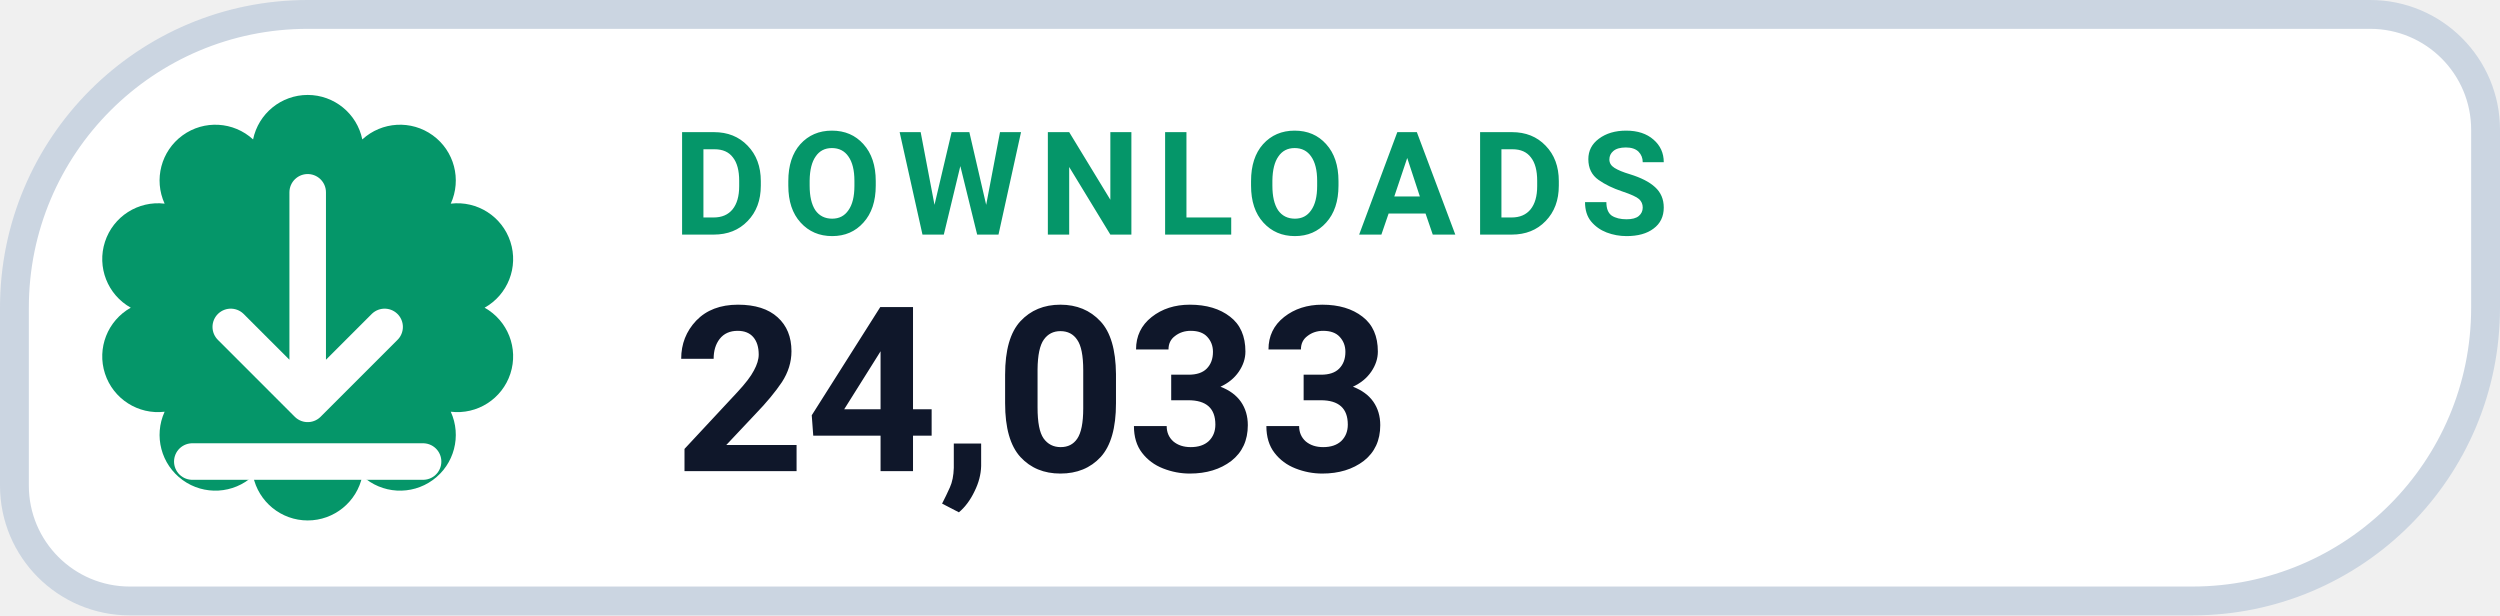
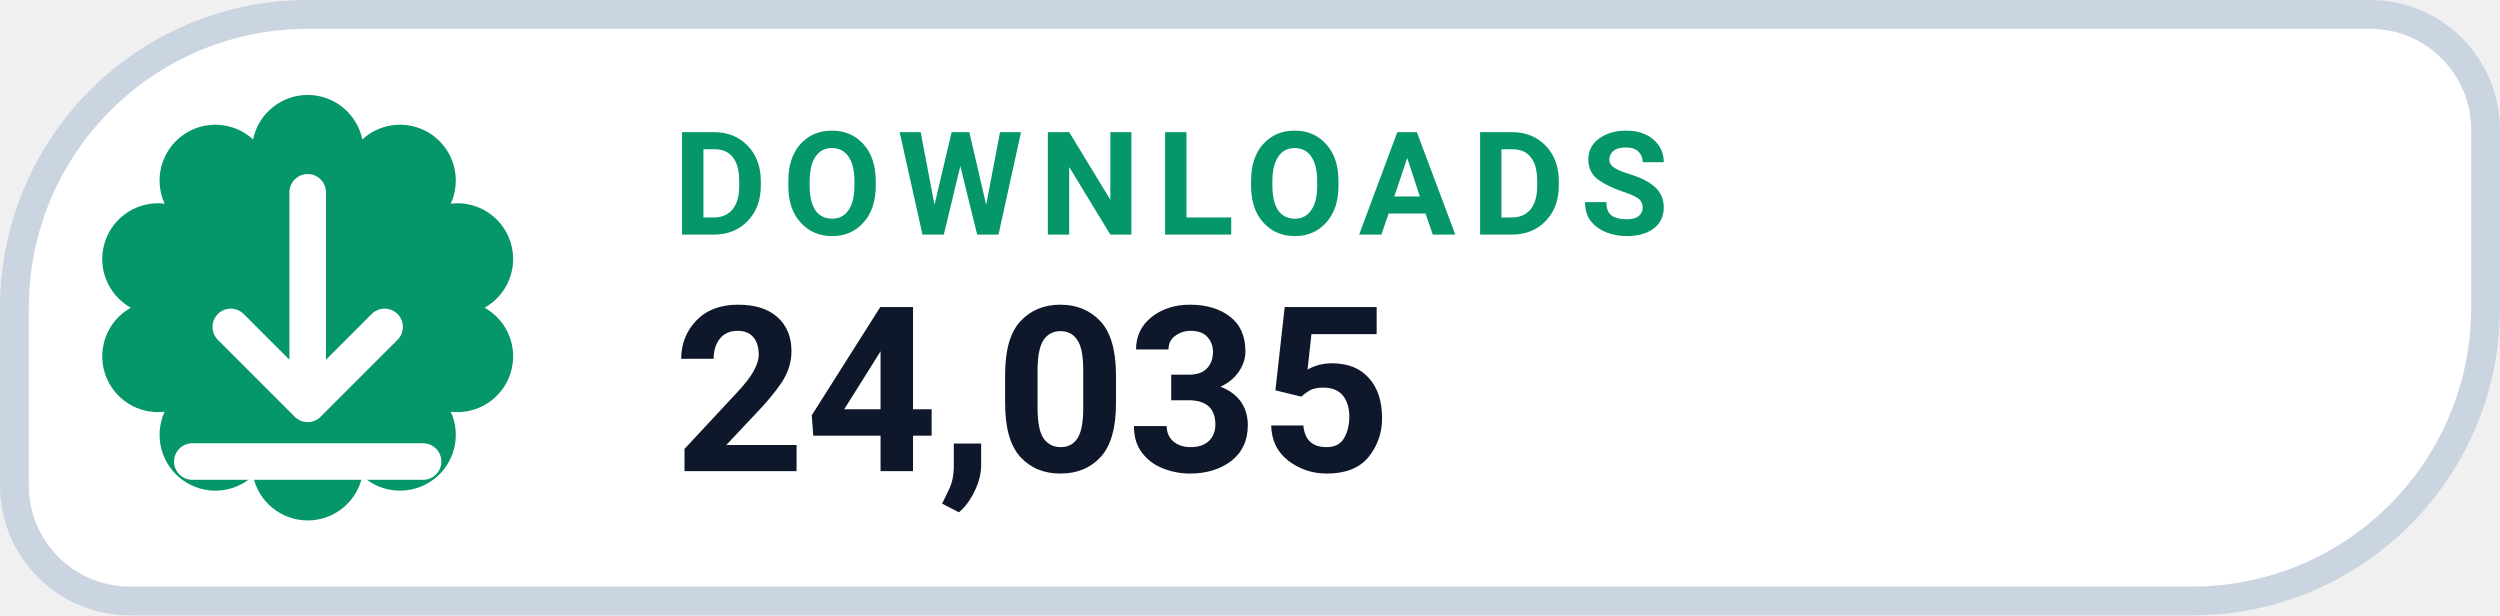
- <svg xmlns="http://www.w3.org/2000/svg" width="130" height="32" viewBox="0 0 130 32" role="img" aria-label="DOWNLOADS 24,033">
+ <svg xmlns="http://www.w3.org/2000/svg" width="130" height="32" viewBox="0 0 130 32" role="img" aria-label="DOWNLOADS 24,035">
  <path d="M 16.00 0.75 H 123.25 A 6.00 6.00 0 0 1 129.25 6.75 V 16.00 A 15.25 15.25 0 0 1 114.00 31.25 H 6.75 A 6.00 6.00 0 0 1 0.75 25.25 V 16.00 A 15.25 15.25 0 0 1 16.00 0.75 Z" fill="#FFFFFF" stroke="#CBD5E1" stroke-width="1.5" />
  <path d="M 13.16 7.25 A 2.90 2.90 0 0 1 18.84 7.25 A 2.90 2.90 0 0 1 23.44 10.59 A 2.90 2.90 0 0 1 25.20 16.00 A 2.90 2.90 0 0 1 23.44 21.41 A 2.90 2.90 0 0 1 18.84 24.75 A 2.90 2.90 0 0 1 13.16 24.75 A 2.90 2.90 0 0 1 8.56 21.41 A 2.90 2.90 0 0 1 6.80 16.00 A 2.90 2.90 0 0 1 8.56 10.59 A 2.90 2.90 0 0 1 13.16 7.25 Z" fill="#059669" />
  <g transform="translate(16 16)" style="color:#FFFFFF;">
    <path d="M0 -6 v11 m0 0 l4 -4 m-4 4 l-4 -4 M-6 8 h12" fill="none" stroke="currentColor" stroke-width="1.9" stroke-linecap="round" stroke-linejoin="round" />
  </g>
  <text x="35" y="12.2" fill="#059669" font-family="-apple-system,BlinkMacSystemFont,'Segoe UI',Roboto,Helvetica,Arial,sans-serif" font-size="7.5" font-weight="700" letter-spacing=".8">DOWNLOADS</text>
-   <text x="35" y="24.5" fill="#0F172A" font-family="-apple-system,BlinkMacSystemFont,'Segoe UI',Roboto,Helvetica,Arial,sans-serif" font-size="12" font-weight="750">24,033</text>
+   <text x="35" y="24.5" fill="#0F172A" font-family="-apple-system,BlinkMacSystemFont,'Segoe UI',Roboto,Helvetica,Arial,sans-serif" font-size="12" font-weight="750">24,035</text>
</svg>
